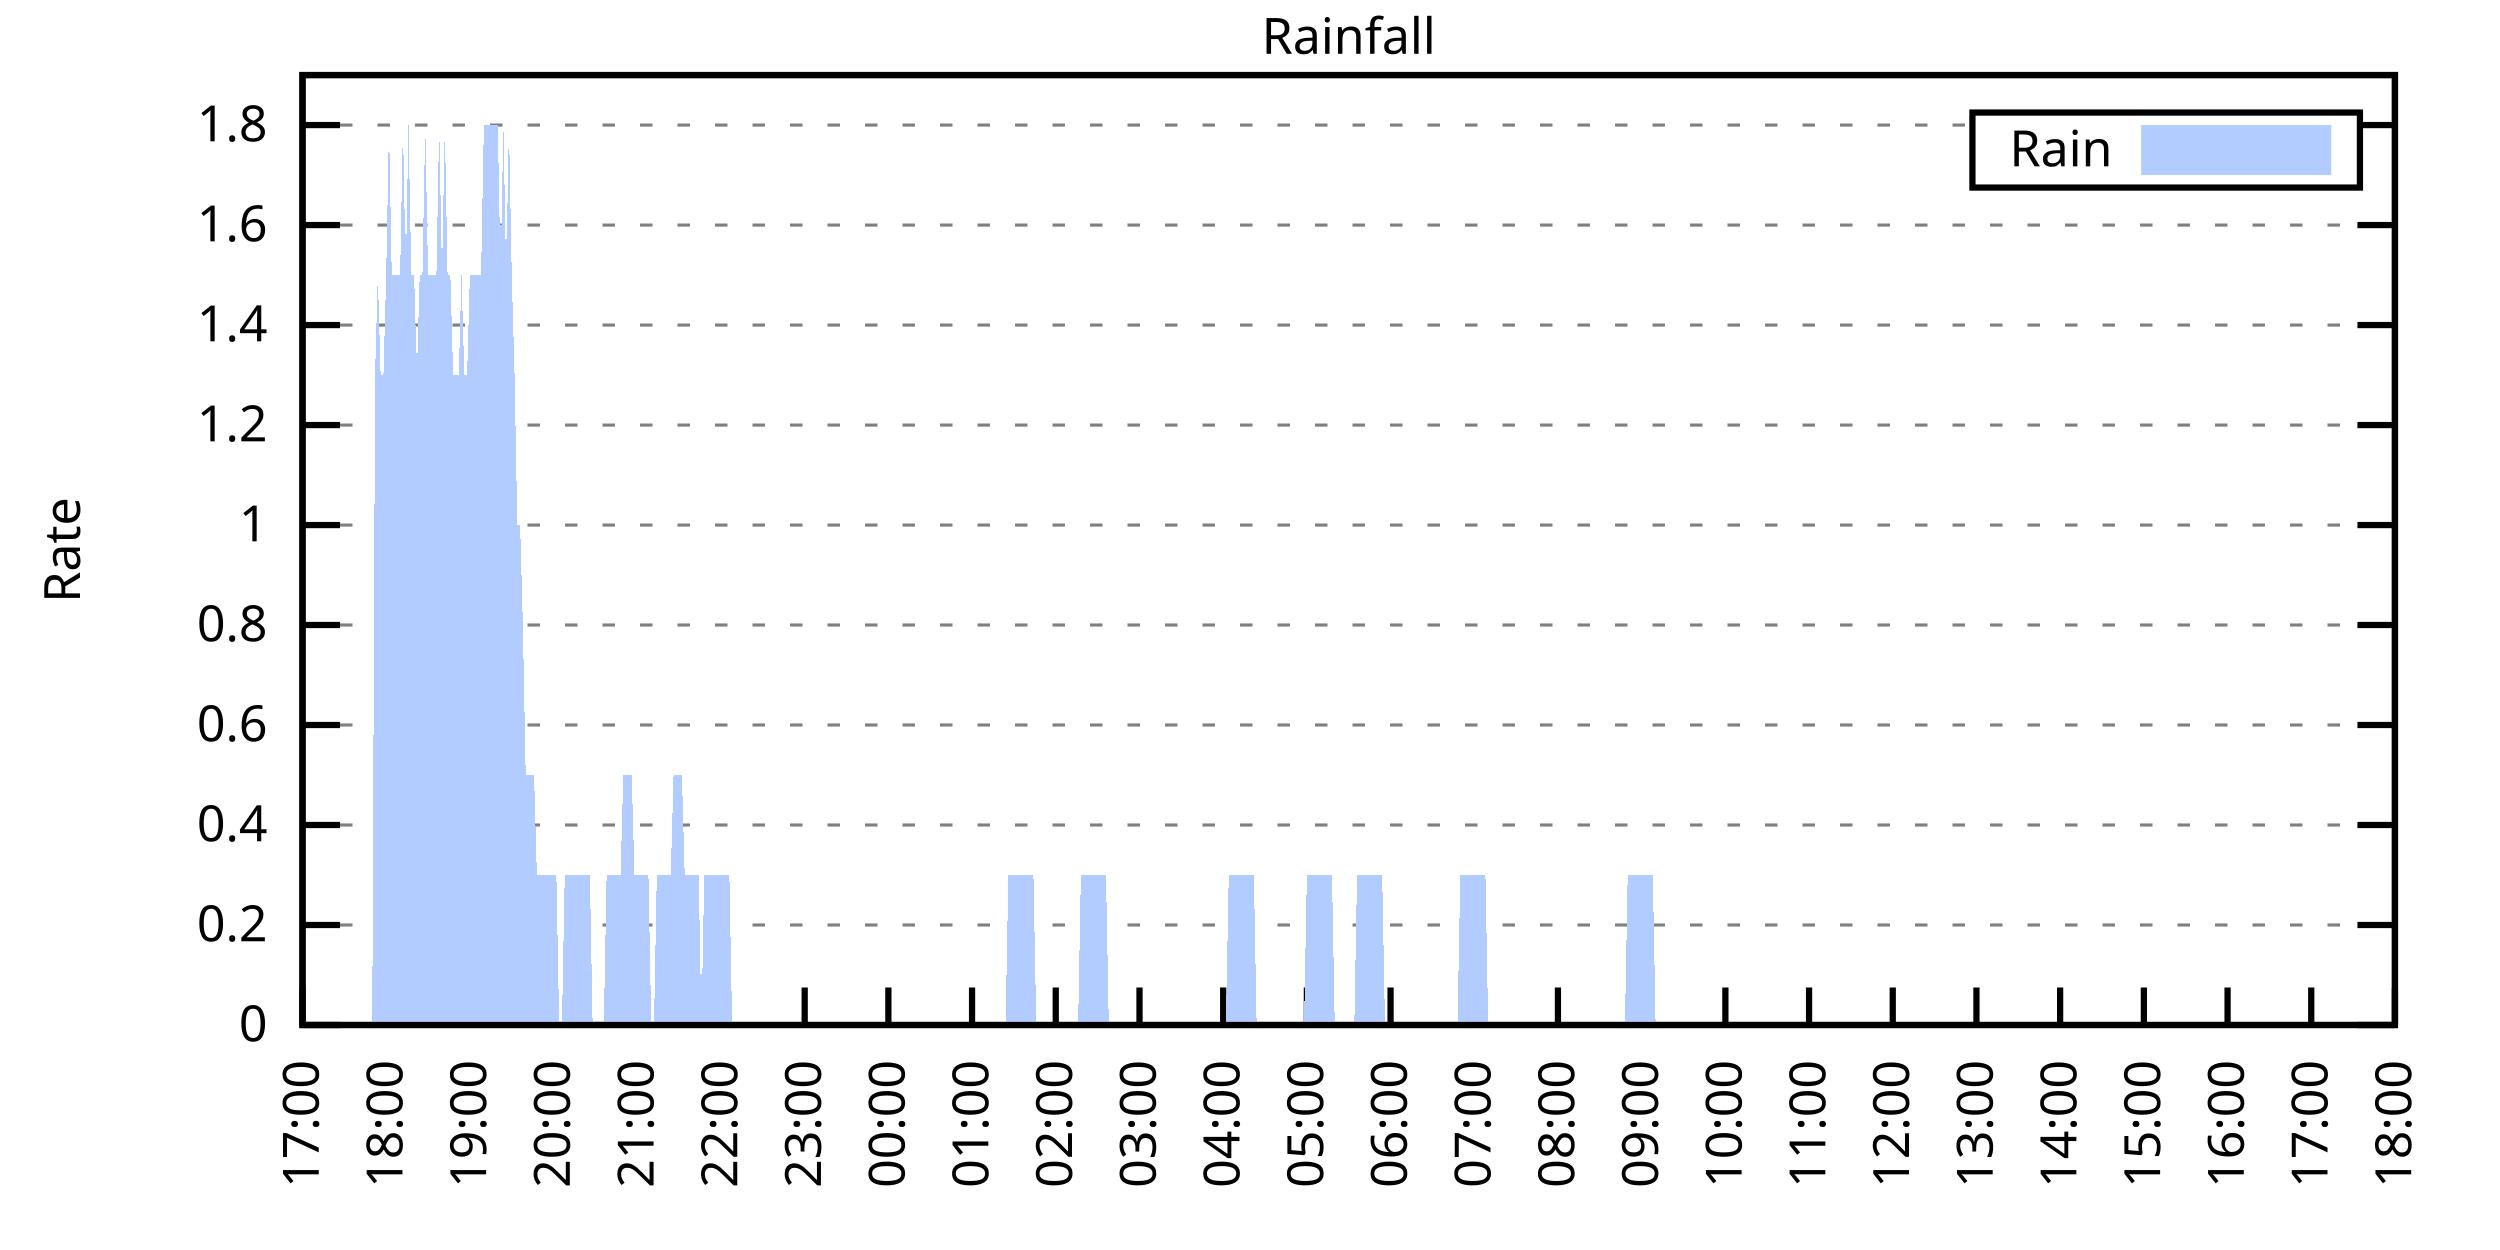
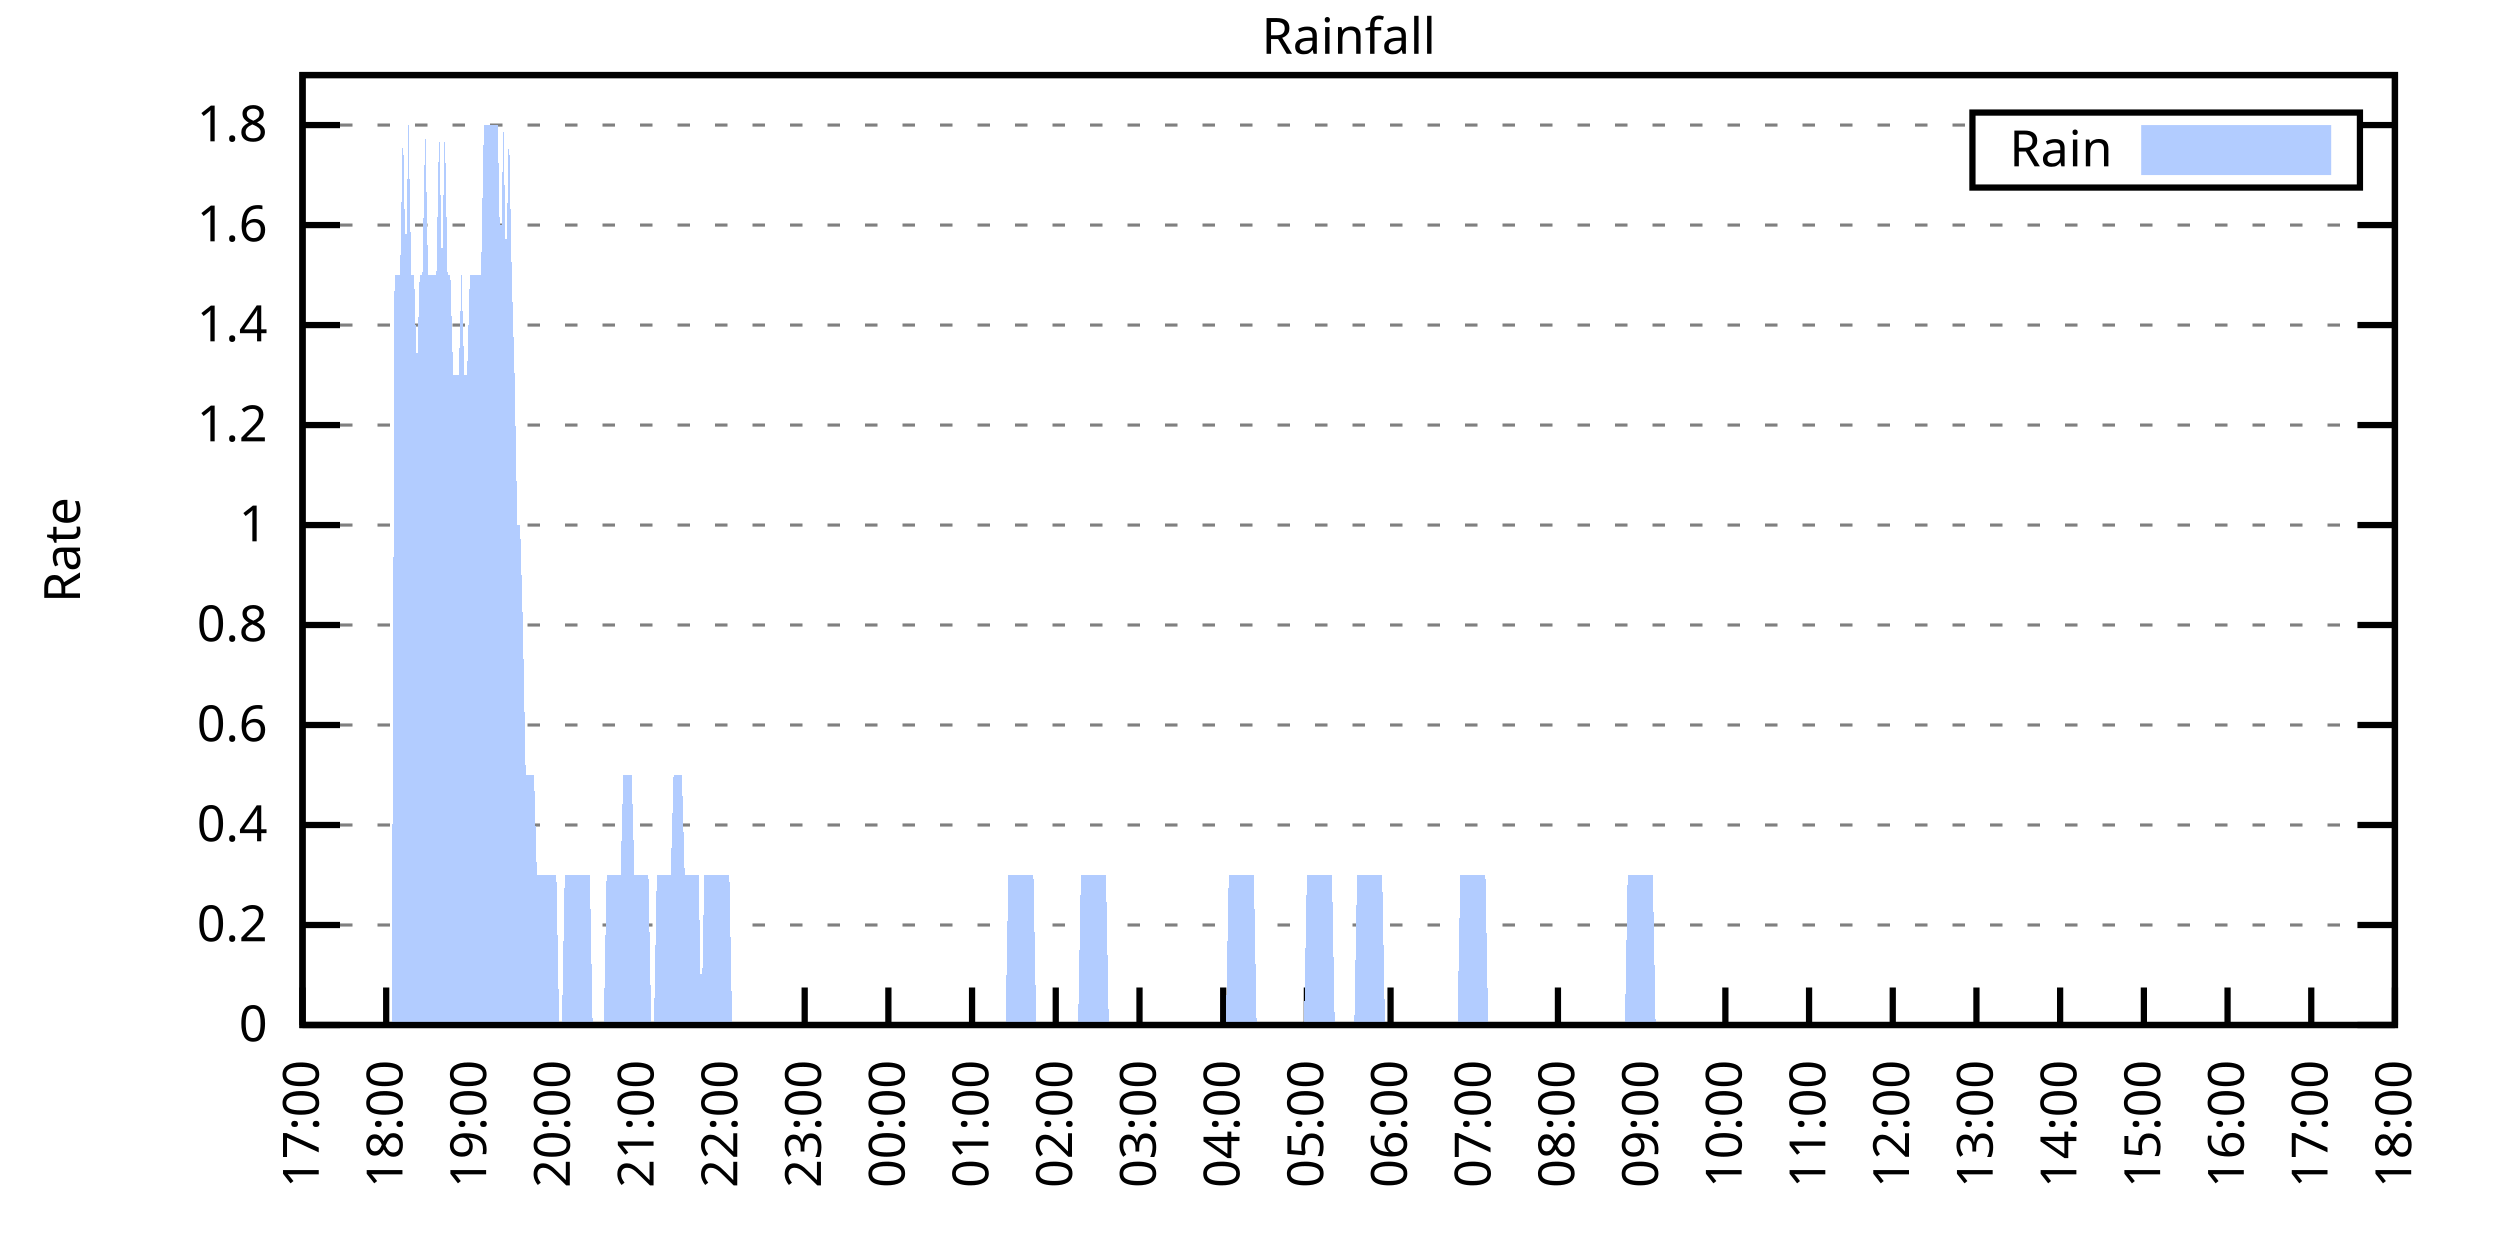
<svg xmlns="http://www.w3.org/2000/svg" xmlns:xlink="http://www.w3.org/1999/xlink" width="400" height="200" viewBox="0 0 400 200">
  <g id="gnuplot_canvas">
    <rect x="0" y="0" width="400" height="200" fill="none" />
    <defs>
      <circle id="gpDot" r="0.5" stroke-width="0.5" stroke="currentColor" />
      <path id="gpPt0" stroke-width="0.333" stroke="currentColor" d="M-1,0 h2 M0,-1 v2" />
      <path id="gpPt1" stroke-width="0.333" stroke="currentColor" d="M-1,-1 L1,1 M1,-1 L-1,1" />
      <path id="gpPt2" stroke-width="0.333" stroke="currentColor" d="M-1,0 L1,0 M0,-1 L0,1 M-1,-1 L1,1 M-1,1 L1,-1" />
      <rect id="gpPt3" stroke-width="0.333" stroke="currentColor" x="-1" y="-1" width="2" height="2" />
      <rect id="gpPt4" stroke-width="0.333" stroke="currentColor" fill="currentColor" x="-1" y="-1" width="2" height="2" />
      <circle id="gpPt5" stroke-width="0.333" stroke="currentColor" cx="0" cy="0" r="1" />
      <use xlink:href="#gpPt5" id="gpPt6" fill="currentColor" stroke="none" />
      <path id="gpPt7" stroke-width="0.333" stroke="currentColor" d="M0,-1.33 L-1.33,0.67 L1.33,0.67 z" />
      <use xlink:href="#gpPt7" id="gpPt8" fill="currentColor" stroke="none" />
      <use xlink:href="#gpPt7" id="gpPt9" stroke="currentColor" transform="rotate(180)" />
      <use xlink:href="#gpPt9" id="gpPt10" fill="currentColor" stroke="none" />
      <use xlink:href="#gpPt3" id="gpPt11" stroke="currentColor" transform="rotate(45)" />
      <use xlink:href="#gpPt11" id="gpPt12" fill="currentColor" stroke="none" />
      <path id="gpPt13" stroke-width="0.333" stroke="currentColor" d="M0,1.330 L1.265,0.411 L0.782,-1.067 L-0.782,-1.076 L-1.265,0.411 z" />
      <use xlink:href="#gpPt13" id="gpPt14" fill="currentColor" stroke="none" />
      <filter id="textbox" filterUnits="objectBoundingBox" x="0" y="0" height="1" width="1">
        <feFlood flood-color="white" flood-opacity="1" result="bgnd" />
        <feComposite in="SourceGraphic" in2="bgnd" operator="atop" />
      </filter>
      <filter id="greybox" filterUnits="objectBoundingBox" x="0" y="0" height="1" width="1">
        <feFlood flood-color="lightgrey" flood-opacity="1" result="grey" />
        <feComposite in="SourceGraphic" in2="grey" operator="atop" />
      </filter>
    </defs>
    <g fill="none" color="white" stroke="currentColor" stroke-width="1.00" stroke-linecap="butt" stroke-linejoin="miter">
</g>
    <g fill="none" color="black" stroke="currentColor" stroke-width="1.00" stroke-linecap="butt" stroke-linejoin="miter">
      <g stroke="none" shape-rendering="crispEdges">
        <polygon fill="rgb(255, 255, 255)" points="48.40,164.00 383.18,164.00 383.18,12.02 48.40,12.02 " />
      </g>
    </g>
    <g fill="none" color="black" stroke="currentColor" stroke-width="1.00" stroke-linecap="butt" stroke-linejoin="miter">
</g>
    <g fill="none" color="black" stroke="black" stroke-width="0.50" stroke-linecap="butt" stroke-linejoin="miter">
</g>
    <g fill="none" color="gray" stroke="currentColor" stroke-width="0.50" stroke-linecap="butt" stroke-linejoin="miter">
      <path stroke="gray" stroke-dasharray="2,4" class="gridline" d="M48.40,164.00 L383.19,164.00  " />
    </g>
    <g fill="none" color="gray" stroke="gray" stroke-width="1.00" stroke-linecap="butt" stroke-linejoin="miter">
</g>
    <g fill="none" color="black" stroke="currentColor" stroke-width="1.00" stroke-linecap="butt" stroke-linejoin="miter">
      <path stroke="black" d="M48.40,164.00 L54.40,164.00 M383.19,164.00 L377.19,164.00  " />
      <g transform="translate(42.80,166.60)" stroke="none" fill="black" font-family="Sans" font-size="8.00" text-anchor="end">
        <text>
          <tspan font-family="Sans"> 0</tspan>
        </text>
      </g>
    </g>
    <g fill="none" color="black" stroke="currentColor" stroke-width="1.00" stroke-linecap="butt" stroke-linejoin="miter">
</g>
    <g fill="none" color="black" stroke="black" stroke-width="0.50" stroke-linecap="butt" stroke-linejoin="miter">
</g>
    <g fill="none" color="gray" stroke="currentColor" stroke-width="0.50" stroke-linecap="butt" stroke-linejoin="miter">
      <path stroke="gray" stroke-dasharray="2,4" class="gridline" d="M48.40,148.00 L383.19,148.00  " />
    </g>
    <g fill="none" color="gray" stroke="gray" stroke-width="1.00" stroke-linecap="butt" stroke-linejoin="miter">
</g>
    <g fill="none" color="black" stroke="currentColor" stroke-width="1.00" stroke-linecap="butt" stroke-linejoin="miter">
      <path stroke="black" d="M48.40,148.00 L54.40,148.00 M383.19,148.00 L377.19,148.00  " />
      <g transform="translate(42.80,150.60)" stroke="none" fill="black" font-family="Sans" font-size="8.00" text-anchor="end">
        <text>
          <tspan font-family="Sans"> 0.2</tspan>
        </text>
      </g>
    </g>
    <g fill="none" color="black" stroke="currentColor" stroke-width="1.00" stroke-linecap="butt" stroke-linejoin="miter">
</g>
    <g fill="none" color="black" stroke="black" stroke-width="0.50" stroke-linecap="butt" stroke-linejoin="miter">
</g>
    <g fill="none" color="gray" stroke="currentColor" stroke-width="0.50" stroke-linecap="butt" stroke-linejoin="miter">
      <path stroke="gray" stroke-dasharray="2,4" class="gridline" d="M48.40,132.00 L383.19,132.00  " />
    </g>
    <g fill="none" color="gray" stroke="gray" stroke-width="1.00" stroke-linecap="butt" stroke-linejoin="miter">
</g>
    <g fill="none" color="black" stroke="currentColor" stroke-width="1.00" stroke-linecap="butt" stroke-linejoin="miter">
      <path stroke="black" d="M48.40,132.00 L54.40,132.00 M383.19,132.00 L377.19,132.00  " />
      <g transform="translate(42.80,134.60)" stroke="none" fill="black" font-family="Sans" font-size="8.00" text-anchor="end">
        <text>
          <tspan font-family="Sans"> 0.4</tspan>
        </text>
      </g>
    </g>
    <g fill="none" color="black" stroke="currentColor" stroke-width="1.00" stroke-linecap="butt" stroke-linejoin="miter">
</g>
    <g fill="none" color="black" stroke="black" stroke-width="0.50" stroke-linecap="butt" stroke-linejoin="miter">
</g>
    <g fill="none" color="gray" stroke="currentColor" stroke-width="0.50" stroke-linecap="butt" stroke-linejoin="miter">
      <path stroke="gray" stroke-dasharray="2,4" class="gridline" d="M48.40,116.00 L383.19,116.00  " />
    </g>
    <g fill="none" color="gray" stroke="gray" stroke-width="1.00" stroke-linecap="butt" stroke-linejoin="miter">
</g>
    <g fill="none" color="black" stroke="currentColor" stroke-width="1.00" stroke-linecap="butt" stroke-linejoin="miter">
      <path stroke="black" d="M48.40,116.00 L54.40,116.00 M383.19,116.00 L377.19,116.00  " />
      <g transform="translate(42.80,118.60)" stroke="none" fill="black" font-family="Sans" font-size="8.00" text-anchor="end">
        <text>
          <tspan font-family="Sans"> 0.6</tspan>
        </text>
      </g>
    </g>
    <g fill="none" color="black" stroke="currentColor" stroke-width="1.00" stroke-linecap="butt" stroke-linejoin="miter">
</g>
    <g fill="none" color="black" stroke="black" stroke-width="0.50" stroke-linecap="butt" stroke-linejoin="miter">
</g>
    <g fill="none" color="gray" stroke="currentColor" stroke-width="0.50" stroke-linecap="butt" stroke-linejoin="miter">
      <path stroke="gray" stroke-dasharray="2,4" class="gridline" d="M48.40,100.00 L383.19,100.00  " />
    </g>
    <g fill="none" color="gray" stroke="gray" stroke-width="1.00" stroke-linecap="butt" stroke-linejoin="miter">
</g>
    <g fill="none" color="black" stroke="currentColor" stroke-width="1.00" stroke-linecap="butt" stroke-linejoin="miter">
      <path stroke="black" d="M48.40,100.00 L54.40,100.00 M383.19,100.00 L377.19,100.00  " />
      <g transform="translate(42.80,102.60)" stroke="none" fill="black" font-family="Sans" font-size="8.00" text-anchor="end">
        <text>
          <tspan font-family="Sans"> 0.8</tspan>
        </text>
      </g>
    </g>
    <g fill="none" color="black" stroke="currentColor" stroke-width="1.00" stroke-linecap="butt" stroke-linejoin="miter">
</g>
    <g fill="none" color="black" stroke="black" stroke-width="0.50" stroke-linecap="butt" stroke-linejoin="miter">
</g>
    <g fill="none" color="gray" stroke="currentColor" stroke-width="0.50" stroke-linecap="butt" stroke-linejoin="miter">
      <path stroke="gray" stroke-dasharray="2,4" class="gridline" d="M48.40,84.01 L383.19,84.01  " />
    </g>
    <g fill="none" color="gray" stroke="gray" stroke-width="1.00" stroke-linecap="butt" stroke-linejoin="miter">
</g>
    <g fill="none" color="black" stroke="currentColor" stroke-width="1.00" stroke-linecap="butt" stroke-linejoin="miter">
      <path stroke="black" d="M48.40,84.01 L54.40,84.01 M383.19,84.01 L377.19,84.01  " />
      <g transform="translate(42.80,86.61)" stroke="none" fill="black" font-family="Sans" font-size="8.00" text-anchor="end">
        <text>
          <tspan font-family="Sans"> 1</tspan>
        </text>
      </g>
    </g>
    <g fill="none" color="black" stroke="currentColor" stroke-width="1.00" stroke-linecap="butt" stroke-linejoin="miter">
</g>
    <g fill="none" color="black" stroke="black" stroke-width="0.50" stroke-linecap="butt" stroke-linejoin="miter">
</g>
    <g fill="none" color="gray" stroke="currentColor" stroke-width="0.50" stroke-linecap="butt" stroke-linejoin="miter">
      <path stroke="gray" stroke-dasharray="2,4" class="gridline" d="M48.40,68.01 L383.19,68.01  " />
    </g>
    <g fill="none" color="gray" stroke="gray" stroke-width="1.00" stroke-linecap="butt" stroke-linejoin="miter">
</g>
    <g fill="none" color="black" stroke="currentColor" stroke-width="1.00" stroke-linecap="butt" stroke-linejoin="miter">
      <path stroke="black" d="M48.40,68.01 L54.40,68.01 M383.19,68.01 L377.19,68.01  " />
      <g transform="translate(42.80,70.61)" stroke="none" fill="black" font-family="Sans" font-size="8.00" text-anchor="end">
        <text>
          <tspan font-family="Sans"> 1.2</tspan>
        </text>
      </g>
    </g>
    <g fill="none" color="black" stroke="currentColor" stroke-width="1.00" stroke-linecap="butt" stroke-linejoin="miter">
</g>
    <g fill="none" color="black" stroke="black" stroke-width="0.50" stroke-linecap="butt" stroke-linejoin="miter">
</g>
    <g fill="none" color="gray" stroke="currentColor" stroke-width="0.50" stroke-linecap="butt" stroke-linejoin="miter">
      <path stroke="gray" stroke-dasharray="2,4" class="gridline" d="M48.40,52.01 L383.19,52.01  " />
    </g>
    <g fill="none" color="gray" stroke="gray" stroke-width="1.00" stroke-linecap="butt" stroke-linejoin="miter">
</g>
    <g fill="none" color="black" stroke="currentColor" stroke-width="1.00" stroke-linecap="butt" stroke-linejoin="miter">
      <path stroke="black" d="M48.40,52.01 L54.40,52.01 M383.19,52.01 L377.19,52.01  " />
      <g transform="translate(42.80,54.61)" stroke="none" fill="black" font-family="Sans" font-size="8.00" text-anchor="end">
        <text>
          <tspan font-family="Sans"> 1.4</tspan>
        </text>
      </g>
    </g>
    <g fill="none" color="black" stroke="currentColor" stroke-width="1.00" stroke-linecap="butt" stroke-linejoin="miter">
</g>
    <g fill="none" color="black" stroke="black" stroke-width="0.50" stroke-linecap="butt" stroke-linejoin="miter">
</g>
    <g fill="none" color="gray" stroke="currentColor" stroke-width="0.50" stroke-linecap="butt" stroke-linejoin="miter">
      <path stroke="gray" stroke-dasharray="2,4" class="gridline" d="M48.40,36.01 L383.19,36.01  " />
    </g>
    <g fill="none" color="gray" stroke="gray" stroke-width="1.00" stroke-linecap="butt" stroke-linejoin="miter">
</g>
    <g fill="none" color="black" stroke="currentColor" stroke-width="1.00" stroke-linecap="butt" stroke-linejoin="miter">
      <path stroke="black" d="M48.40,36.01 L54.40,36.01 M383.19,36.01 L377.19,36.01  " />
      <g transform="translate(42.80,38.61)" stroke="none" fill="black" font-family="Sans" font-size="8.00" text-anchor="end">
        <text>
          <tspan font-family="Sans"> 1.6</tspan>
        </text>
      </g>
    </g>
    <g fill="none" color="black" stroke="currentColor" stroke-width="1.00" stroke-linecap="butt" stroke-linejoin="miter">
</g>
    <g fill="none" color="black" stroke="black" stroke-width="0.50" stroke-linecap="butt" stroke-linejoin="miter">
</g>
    <g fill="none" color="gray" stroke="currentColor" stroke-width="0.50" stroke-linecap="butt" stroke-linejoin="miter">
      <path stroke="gray" stroke-dasharray="2,4" class="gridline" d="M48.40,20.01 L315.59,20.01 M377.59,20.01 L383.19,20.01  " />
    </g>
    <g fill="none" color="gray" stroke="gray" stroke-width="1.00" stroke-linecap="butt" stroke-linejoin="miter">
</g>
    <g fill="none" color="black" stroke="currentColor" stroke-width="1.00" stroke-linecap="butt" stroke-linejoin="miter">
      <path stroke="black" d="M48.40,20.01 L54.40,20.01 M383.19,20.01 L377.19,20.01  " />
      <g transform="translate(42.80,22.61)" stroke="none" fill="black" font-family="Sans" font-size="8.00" text-anchor="end">
        <text>
          <tspan font-family="Sans"> 1.8</tspan>
        </text>
      </g>
    </g>
    <g fill="none" color="black" stroke="currentColor" stroke-width="1.00" stroke-linecap="butt" stroke-linejoin="miter">
      <path stroke="black" d="M48.40,164.00 L48.40,158.00  " />
      <g transform="translate(51.00,169.60) rotate(270.00)" stroke="none" fill="black" font-family="Sans" font-size="8.00" text-anchor="end">
        <text>
          <tspan font-family="Sans">17:00</tspan>
        </text>
      </g>
    </g>
    <g fill="none" color="black" stroke="currentColor" stroke-width="1.00" stroke-linecap="butt" stroke-linejoin="miter">
      <path stroke="black" d="M61.79,164.00 L61.79,158.00  " />
      <g transform="translate(64.39,169.60) rotate(270.00)" stroke="none" fill="black" font-family="Sans" font-size="8.00" text-anchor="end">
        <text>
          <tspan font-family="Sans">18:00</tspan>
        </text>
      </g>
    </g>
    <g fill="none" color="black" stroke="currentColor" stroke-width="1.00" stroke-linecap="butt" stroke-linejoin="miter">
      <path stroke="black" d="M75.18,164.00 L75.18,158.00  " />
      <g transform="translate(77.78,169.60) rotate(270.00)" stroke="none" fill="black" font-family="Sans" font-size="8.00" text-anchor="end">
        <text>
          <tspan font-family="Sans">19:00</tspan>
        </text>
      </g>
    </g>
    <g fill="none" color="black" stroke="currentColor" stroke-width="1.00" stroke-linecap="butt" stroke-linejoin="miter">
      <path stroke="black" d="M88.57,164.00 L88.57,158.00  " />
      <g transform="translate(91.17,169.60) rotate(270.00)" stroke="none" fill="black" font-family="Sans" font-size="8.00" text-anchor="end">
        <text>
          <tspan font-family="Sans">20:00</tspan>
        </text>
      </g>
    </g>
    <g fill="none" color="black" stroke="currentColor" stroke-width="1.00" stroke-linecap="butt" stroke-linejoin="miter">
      <path stroke="black" d="M101.97,164.00 L101.97,158.00  " />
      <g transform="translate(104.57,169.60) rotate(270.00)" stroke="none" fill="black" font-family="Sans" font-size="8.00" text-anchor="end">
        <text>
          <tspan font-family="Sans">21:00</tspan>
        </text>
      </g>
    </g>
    <g fill="none" color="black" stroke="currentColor" stroke-width="1.00" stroke-linecap="butt" stroke-linejoin="miter">
      <path stroke="black" d="M115.36,164.00 L115.36,158.00  " />
      <g transform="translate(117.96,169.60) rotate(270.00)" stroke="none" fill="black" font-family="Sans" font-size="8.00" text-anchor="end">
        <text>
          <tspan font-family="Sans">22:00</tspan>
        </text>
      </g>
    </g>
    <g fill="none" color="black" stroke="currentColor" stroke-width="1.00" stroke-linecap="butt" stroke-linejoin="miter">
      <path stroke="black" d="M128.75,164.00 L128.75,158.00  " />
      <g transform="translate(131.35,169.60) rotate(270.00)" stroke="none" fill="black" font-family="Sans" font-size="8.00" text-anchor="end">
        <text>
          <tspan font-family="Sans">23:00</tspan>
        </text>
      </g>
    </g>
    <g fill="none" color="black" stroke="currentColor" stroke-width="1.00" stroke-linecap="butt" stroke-linejoin="miter">
      <path stroke="black" d="M142.14,164.00 L142.14,158.00  " />
      <g transform="translate(144.74,169.60) rotate(270.00)" stroke="none" fill="black" font-family="Sans" font-size="8.00" text-anchor="end">
        <text>
          <tspan font-family="Sans">00:00</tspan>
        </text>
      </g>
    </g>
    <g fill="none" color="black" stroke="currentColor" stroke-width="1.00" stroke-linecap="butt" stroke-linejoin="miter">
      <path stroke="black" d="M155.53,164.00 L155.53,158.00  " />
      <g transform="translate(158.13,169.60) rotate(270.00)" stroke="none" fill="black" font-family="Sans" font-size="8.00" text-anchor="end">
        <text>
          <tspan font-family="Sans">01:00</tspan>
        </text>
      </g>
    </g>
    <g fill="none" color="black" stroke="currentColor" stroke-width="1.00" stroke-linecap="butt" stroke-linejoin="miter">
      <path stroke="black" d="M168.92,164.00 L168.92,158.00  " />
      <g transform="translate(171.52,169.60) rotate(270.00)" stroke="none" fill="black" font-family="Sans" font-size="8.00" text-anchor="end">
        <text>
          <tspan font-family="Sans">02:00</tspan>
        </text>
      </g>
    </g>
    <g fill="none" color="black" stroke="currentColor" stroke-width="1.00" stroke-linecap="butt" stroke-linejoin="miter">
      <path stroke="black" d="M182.32,164.00 L182.32,158.00  " />
      <g transform="translate(184.92,169.60) rotate(270.00)" stroke="none" fill="black" font-family="Sans" font-size="8.00" text-anchor="end">
        <text>
          <tspan font-family="Sans">03:00</tspan>
        </text>
      </g>
    </g>
    <g fill="none" color="black" stroke="currentColor" stroke-width="1.00" stroke-linecap="butt" stroke-linejoin="miter">
      <path stroke="black" d="M195.71,164.00 L195.71,158.00  " />
      <g transform="translate(198.31,169.60) rotate(270.00)" stroke="none" fill="black" font-family="Sans" font-size="8.00" text-anchor="end">
        <text>
          <tspan font-family="Sans">04:00</tspan>
        </text>
      </g>
    </g>
    <g fill="none" color="black" stroke="currentColor" stroke-width="1.00" stroke-linecap="butt" stroke-linejoin="miter">
      <path stroke="black" d="M209.10,164.00 L209.10,158.00  " />
      <g transform="translate(211.70,169.60) rotate(270.00)" stroke="none" fill="black" font-family="Sans" font-size="8.00" text-anchor="end">
        <text>
          <tspan font-family="Sans">05:00</tspan>
        </text>
      </g>
    </g>
    <g fill="none" color="black" stroke="currentColor" stroke-width="1.00" stroke-linecap="butt" stroke-linejoin="miter">
      <path stroke="black" d="M222.49,164.00 L222.49,158.00  " />
      <g transform="translate(225.09,169.60) rotate(270.00)" stroke="none" fill="black" font-family="Sans" font-size="8.00" text-anchor="end">
        <text>
          <tspan font-family="Sans">06:00</tspan>
        </text>
      </g>
    </g>
    <g fill="none" color="black" stroke="currentColor" stroke-width="1.00" stroke-linecap="butt" stroke-linejoin="miter">
      <path stroke="black" d="M235.88,164.00 L235.88,158.00  " />
      <g transform="translate(238.48,169.60) rotate(270.00)" stroke="none" fill="black" font-family="Sans" font-size="8.00" text-anchor="end">
        <text>
          <tspan font-family="Sans">07:00</tspan>
        </text>
      </g>
    </g>
    <g fill="none" color="black" stroke="currentColor" stroke-width="1.00" stroke-linecap="butt" stroke-linejoin="miter">
      <path stroke="black" d="M249.27,164.00 L249.27,158.00  " />
      <g transform="translate(251.87,169.60) rotate(270.00)" stroke="none" fill="black" font-family="Sans" font-size="8.00" text-anchor="end">
        <text>
          <tspan font-family="Sans">08:00</tspan>
        </text>
      </g>
    </g>
    <g fill="none" color="black" stroke="currentColor" stroke-width="1.00" stroke-linecap="butt" stroke-linejoin="miter">
      <path stroke="black" d="M262.67,164.00 L262.67,158.00  " />
      <g transform="translate(265.27,169.60) rotate(270.00)" stroke="none" fill="black" font-family="Sans" font-size="8.00" text-anchor="end">
        <text>
          <tspan font-family="Sans">09:00</tspan>
        </text>
      </g>
    </g>
    <g fill="none" color="black" stroke="currentColor" stroke-width="1.00" stroke-linecap="butt" stroke-linejoin="miter">
      <path stroke="black" d="M276.06,164.00 L276.06,158.00  " />
      <g transform="translate(278.66,169.60) rotate(270.00)" stroke="none" fill="black" font-family="Sans" font-size="8.00" text-anchor="end">
        <text>
          <tspan font-family="Sans">10:00</tspan>
        </text>
      </g>
    </g>
    <g fill="none" color="black" stroke="currentColor" stroke-width="1.00" stroke-linecap="butt" stroke-linejoin="miter">
      <path stroke="black" d="M289.45,164.00 L289.45,158.00  " />
      <g transform="translate(292.05,169.60) rotate(270.00)" stroke="none" fill="black" font-family="Sans" font-size="8.00" text-anchor="end">
        <text>
          <tspan font-family="Sans">11:00</tspan>
        </text>
      </g>
    </g>
    <g fill="none" color="black" stroke="currentColor" stroke-width="1.00" stroke-linecap="butt" stroke-linejoin="miter">
      <path stroke="black" d="M302.84,164.00 L302.84,158.00  " />
      <g transform="translate(305.44,169.60) rotate(270.00)" stroke="none" fill="black" font-family="Sans" font-size="8.00" text-anchor="end">
        <text>
          <tspan font-family="Sans">12:00</tspan>
        </text>
      </g>
    </g>
    <g fill="none" color="black" stroke="currentColor" stroke-width="1.00" stroke-linecap="butt" stroke-linejoin="miter">
      <path stroke="black" d="M316.23,164.00 L316.23,158.00  " />
      <g transform="translate(318.83,169.60) rotate(270.00)" stroke="none" fill="black" font-family="Sans" font-size="8.00" text-anchor="end">
        <text>
          <tspan font-family="Sans">13:00</tspan>
        </text>
      </g>
    </g>
    <g fill="none" color="black" stroke="currentColor" stroke-width="1.00" stroke-linecap="butt" stroke-linejoin="miter">
      <path stroke="black" d="M329.62,164.00 L329.62,158.00  " />
      <g transform="translate(332.22,169.60) rotate(270.00)" stroke="none" fill="black" font-family="Sans" font-size="8.00" text-anchor="end">
        <text>
          <tspan font-family="Sans">14:00</tspan>
        </text>
      </g>
    </g>
    <g fill="none" color="black" stroke="currentColor" stroke-width="1.00" stroke-linecap="butt" stroke-linejoin="miter">
      <path stroke="black" d="M343.02,164.00 L343.02,158.00  " />
      <g transform="translate(345.62,169.60) rotate(270.00)" stroke="none" fill="black" font-family="Sans" font-size="8.00" text-anchor="end">
        <text>
          <tspan font-family="Sans">15:00</tspan>
        </text>
      </g>
    </g>
    <g fill="none" color="black" stroke="currentColor" stroke-width="1.00" stroke-linecap="butt" stroke-linejoin="miter">
      <path stroke="black" d="M356.41,164.00 L356.41,158.00  " />
      <g transform="translate(359.01,169.60) rotate(270.00)" stroke="none" fill="black" font-family="Sans" font-size="8.00" text-anchor="end">
        <text>
          <tspan font-family="Sans">16:00</tspan>
        </text>
      </g>
    </g>
    <g fill="none" color="black" stroke="currentColor" stroke-width="1.00" stroke-linecap="butt" stroke-linejoin="miter">
      <path stroke="black" d="M369.80,164.00 L369.80,158.00  " />
      <g transform="translate(372.40,169.60) rotate(270.00)" stroke="none" fill="black" font-family="Sans" font-size="8.00" text-anchor="end">
        <text>
          <tspan font-family="Sans">17:00</tspan>
        </text>
      </g>
    </g>
    <g fill="none" color="black" stroke="currentColor" stroke-width="1.00" stroke-linecap="butt" stroke-linejoin="miter">
      <path stroke="black" d="M383.19,164.00 L383.19,158.00  " />
      <g transform="translate(385.79,169.60) rotate(270.00)" stroke="none" fill="black" font-family="Sans" font-size="8.00" text-anchor="end">
        <text>
          <tspan font-family="Sans">18:00</tspan>
        </text>
      </g>
    </g>
    <g fill="none" color="black" stroke="currentColor" stroke-width="1.00" stroke-linecap="butt" stroke-linejoin="miter">
</g>
    <g fill="none" color="black" stroke="currentColor" stroke-width="1.00" stroke-linecap="butt" stroke-linejoin="miter">
      <path stroke="black" d="M48.40,12.01 L48.40,164.00 L383.19,164.00 L383.19,12.01 L48.40,12.01 Z  " />
    </g>
    <g fill="none" color="black" stroke="currentColor" stroke-width="1.00" stroke-linecap="butt" stroke-linejoin="miter">
</g>
    <g fill="none" color="black" stroke="currentColor" stroke-width="1.00" stroke-linecap="butt" stroke-linejoin="miter">
      <path stroke="black" d="M315.59,30.01 L315.59,18.01 L377.59,18.01 L377.59,30.01 L315.59,30.01 Z  " />
    </g>
    <g id="Rainfall_plot_1">
      <g fill="none" color="white" stroke="black" stroke-width="2.00" stroke-linecap="butt" stroke-linejoin="miter">
</g>
      <g fill="none" color="black" stroke="currentColor" stroke-width="2.00" stroke-linecap="butt" stroke-linejoin="miter">
        <g transform="translate(337.99,26.61)" stroke="none" fill="black" font-family="Sans" font-size="8.00" text-anchor="end">
          <text>
            <tspan font-family="Sans">Rain</tspan>
          </text>
        </g>
      </g>
      <g fill="none" color="black" stroke="currentColor" stroke-width="2.00" stroke-linecap="butt" stroke-linejoin="miter">
        <g stroke="none" shape-rendering="crispEdges">
          <polygon fill="rgb(178, 204, 255)" points="343.59,27.01 371.99,27.01 371.99,21.01 343.59,21.01 " />
        </g>
        <path stroke="rgb(178, 204, 255)" d="M343.59,27.01 L371.99,27.01 L371.99,21.01 L343.59,21.01 L343.59,27.01 Z  " />
      </g>
      <g fill="none" color="black" stroke="currentColor" stroke-width="2.00" stroke-linecap="butt" stroke-linejoin="miter">
        <g stroke="none" shape-rendering="crispEdges">
-           <polygon fill="rgb(178, 204, 255)" points="55.54,164.00 55.99,164.00 56.43,164.00 56.88,164.00 57.33,164.00 57.77,164.00 58.22,164.00 58.67,164.00 59.11,164.00 59.56,164.00 60.01,60.01 60.45,44.01 60.90,60.01 61.35,60.01 61.79,44.01 62.24,20.01 62.68,44.01 63.13,44.01 63.58,44.01 64.02,44.01 64.47,20.01 64.92,44.01 65.36,20.01 65.81,44.01 66.26,44.01 66.70,60.01 67.15,44.01 67.59,44.01 68.04,20.01 68.49,44.01 68.93,44.01 69.38,44.01 69.83,44.01 70.27,20.01 70.72,44.01 71.17,20.01 71.61,44.01 72.06,44.01 72.50,60.01 72.95,60.01 73.40,60.01 73.84,44.01 74.29,60.01 74.74,60.01 75.18,44.01 75.63,44.01 76.08,44.01 76.52,44.01 76.97,44.01 77.42,20.01 77.86,20.01 78.31,20.01 78.75,20.01 79.20,20.01 79.65,20.01 80.09,44.01 80.54,20.01 80.99,44.01 81.43,20.01 81.88,44.01 82.33,60.01 82.77,84.01 83.22,84.01 83.66,100.00 84.11,124.00 84.56,124.00 85.00,124.00 85.45,124.00 85.90,140.00 86.34,140.00 86.79,140.00 87.24,140.00 87.68,140.00 88.13,140.00 88.57,140.00 89.02,140.00 89.47,164.00 89.91,164.00 90.36,140.00 90.81,140.00 91.25,140.00 91.70,140.00 92.15,140.00 92.59,140.00 93.04,140.00 93.49,140.00 93.93,140.00 94.38,140.00 94.82,164.00 95.27,164.00 95.72,164.00 96.16,164.00 96.61,164.00 97.06,140.00 97.50,140.00 97.95,140.00 98.40,140.00 98.84,140.00 99.29,140.00 99.73,124.00 100.18,124.00 100.63,124.00 101.07,124.00 101.52,140.00 101.97,140.00 102.41,140.00 102.86,140.00 103.31,140.00 103.75,140.00 104.20,164.00 104.64,164.00 105.09,140.00 105.54,140.00 105.98,140.00 106.43,140.00 106.88,140.00 107.32,140.00 107.77,124.00 108.22,124.00 108.66,124.00 109.11,124.00 109.55,140.00 110.00,140.00 110.45,140.00 110.89,140.00 111.34,140.00 111.79,140.00 112.23,164.00 112.68,140.00 113.13,140.00 113.57,140.00 114.02,140.00 114.47,140.00 114.91,140.00 115.36,140.00 115.80,140.00 116.25,140.00 116.70,140.00 117.14,164.00 117.59,164.00 118.04,164.00 118.48,164.00 118.93,164.00 119.38,164.00 119.82,164.00 120.27,164.00 120.71,164.00 121.16,164.00 121.61,164.00 122.05,164.00 122.50,164.00 122.95,164.00 123.39,164.00 123.84,164.00 124.29,164.00 124.73,164.00 125.18,164.00 125.62,164.00 126.07,164.00 126.52,164.00 126.96,164.00 127.41,164.00 127.86,164.00 128.30,164.00 128.75,164.00 129.20,164.00 129.64,164.00 130.09,164.00 130.54,164.00 130.98,164.00 131.43,164.00 131.87,164.00 132.32,164.00 132.77,164.00 133.21,164.00 133.66,164.00 134.11,164.00 134.55,164.00 135.00,164.00 135.45,164.00 135.89,164.00 136.34,164.00 136.78,164.00 137.23,164.00 137.68,164.00 138.12,164.00 138.57,164.00 139.02,164.00 139.46,164.00 139.91,164.00 140.36,164.00 140.80,164.00 141.25,164.00 141.69,164.00 142.14,164.00 142.59,164.00 143.03,164.00 143.48,164.00 143.93,164.00 144.37,164.00 144.82,164.00 145.27,164.00 145.71,164.00 146.16,164.00 146.61,164.00 147.05,164.00 147.50,164.00 147.94,164.00 148.39,164.00 148.84,164.00 149.28,164.00 149.73,164.00 150.18,164.00 150.62,164.00 151.07,164.00 151.52,164.00 151.96,164.00 152.41,164.00 152.85,164.00 153.30,164.00 153.75,164.00 154.19,164.00 154.64,164.00 155.09,164.00 155.53,164.00 155.98,164.00 156.43,164.00 156.87,164.00 157.32,164.00 157.76,164.00 158.21,164.00 158.66,164.00 159.10,164.00 159.55,164.00 160.00,164.00 160.44,164.00 160.89,164.00 161.34,140.00 161.78,140.00 162.23,140.00 162.67,140.00 163.12,140.00 163.57,140.00 164.01,140.00 164.46,140.00 164.91,140.00 165.35,140.00 165.80,164.00 166.25,164.00 166.69,164.00 167.14,164.00 167.59,164.00 168.03,164.00 168.48,164.00 168.92,164.00 169.37,164.00 169.82,164.00 170.26,164.00 170.71,164.00 171.16,164.00 171.60,164.00 172.05,164.00 172.50,164.00 172.94,140.00 173.39,140.00 173.83,140.00 174.28,140.00 174.73,140.00 175.17,140.00 175.62,140.00 176.07,140.00 176.51,140.00 176.96,140.00 177.41,164.00 177.85,164.00 178.30,164.00 178.74,164.00 179.19,164.00 179.64,164.00 180.08,164.00 180.53,164.00 180.98,164.00 181.42,164.00 181.87,164.00 182.32,164.00 182.76,164.00 183.21,164.00 183.66,164.00 184.10,164.00 184.55,164.00 184.99,164.00 185.44,164.00 185.89,164.00 186.33,164.00 186.78,164.00 187.23,164.00 187.67,164.00 188.12,164.00 188.57,164.00 189.01,164.00 189.46,164.00 189.90,164.00 190.35,164.00 190.80,164.00 191.24,164.00 191.69,164.00 192.14,164.00 192.58,164.00 193.03,164.00 193.48,164.00 193.92,164.00 194.37,164.00 194.81,164.00 195.26,164.00 195.71,164.00 196.15,164.00 196.60,140.00 197.05,140.00 197.49,140.00 197.94,140.00 198.39,140.00 198.83,140.00 199.28,140.00 199.73,140.00 200.17,140.00 200.62,140.00 201.06,164.00 201.51,164.00 201.96,164.00 202.40,164.00 202.85,164.00 203.30,164.00 203.74,164.00 204.19,164.00 204.64,164.00 205.08,164.00 205.53,164.00 205.97,164.00 206.42,164.00 206.87,164.00 207.31,164.00 207.76,164.00 208.21,164.00 208.65,164.00 209.10,140.00 209.55,140.00 209.99,140.00 210.44,140.00 210.88,140.00 211.33,140.00 211.78,140.00 212.22,140.00 212.67,140.00 213.12,140.00 213.56,164.00 214.01,164.00 214.46,164.00 214.90,164.00 215.35,164.00 215.80,164.00 216.24,164.00 216.69,164.00 217.13,140.00 217.58,140.00 218.03,140.00 218.47,140.00 218.92,140.00 219.37,140.00 219.81,140.00 220.26,140.00 220.71,140.00 221.15,140.00 221.60,164.00 222.04,164.00 222.49,164.00 222.94,164.00 223.38,164.00 223.83,164.00 224.28,164.00 224.72,164.00 225.17,164.00 225.62,164.00 226.06,164.00 226.51,164.00 226.95,164.00 227.40,164.00 227.85,164.00 228.29,164.00 228.74,164.00 229.19,164.00 229.63,164.00 230.08,164.00 230.53,164.00 230.97,164.00 231.42,164.00 231.86,164.00 232.31,164.00 232.76,164.00 233.20,164.00 233.65,140.00 234.10,140.00 234.54,140.00 234.99,140.00 235.44,140.00 235.88,140.00 236.33,140.00 236.78,140.00 237.22,140.00 237.67,140.00 238.11,164.00 238.56,164.00 239.01,164.00 239.45,164.00 239.90,164.00 240.35,164.00 240.79,164.00 241.24,164.00 241.69,164.00 242.13,164.00 242.58,164.00 243.02,164.00 243.47,164.00 243.92,164.00 244.36,164.00 244.81,164.00 245.26,164.00 245.70,164.00 246.15,164.00 246.60,164.00 247.04,164.00 247.49,164.00 247.93,164.00 248.38,164.00 248.83,164.00 249.27,164.00 249.72,164.00 250.17,164.00 250.61,164.00 251.06,164.00 251.51,164.00 251.95,164.00 252.40,164.00 252.85,164.00 253.29,164.00 253.74,164.00 254.18,164.00 254.63,164.00 255.08,164.00 255.52,164.00 255.97,164.00 256.42,164.00 256.86,164.00 257.31,164.00 257.76,164.00 258.20,164.00 258.65,164.00 259.09,164.00 259.54,164.00 259.99,164.00 260.43,140.00 260.88,140.00 261.33,140.00 261.77,140.00 262.22,140.00 262.67,140.00 263.11,140.00 263.56,140.00 264.00,140.00 264.45,140.00 264.90,164.00 265.34,164.00 265.79,164.00 266.24,164.00 266.68,164.00 267.13,164.00 267.58,164.00 268.02,164.00 268.47,164.00 268.92,164.00 269.36,164.00 269.81,164.00 270.25,164.00 270.70,164.00 271.15,164.00 271.59,164.00 272.04,164.00 272.49,164.00 272.93,164.00 273.38,164.00 273.83,164.00 274.27,164.00 274.72,164.00 275.16,164.00 275.61,164.00 276.06,164.00 276.50,164.00 276.95,164.00 277.40,164.00 277.84,164.00 278.29,164.00 278.74,164.00 279.18,164.00 279.63,164.00 280.07,164.00 280.52,164.00 280.97,164.00 281.41,164.00 281.86,164.00 282.31,164.00 282.75,164.00 283.20,164.00 283.65,164.00 284.09,164.00 284.54,164.00 284.98,164.00 285.43,164.00 285.88,164.00 286.32,164.00 286.77,164.00 287.22,164.00 287.66,164.00 288.11,164.00 288.56,164.00 289.00,164.00 289.45,164.00 289.90,164.00 290.34,164.00 290.79,164.00 291.23,164.00 291.68,164.00 292.13,164.00 292.57,164.00 293.02,164.00 293.47,164.00 293.91,164.00 294.36,164.00 294.81,164.00 295.25,164.00 295.70,164.00 296.14,164.00 296.59,164.00 297.04,164.00 297.48,164.00 297.93,164.00 298.38,164.00 298.82,164.00 299.27,164.00 299.72,164.00 300.16,164.00 300.61,164.00 301.05,164.00 301.50,164.00 301.95,164.00 302.39,164.00 302.84,164.00 303.29,164.00 303.73,164.00 304.18,164.00 304.63,164.00 305.07,164.00 305.52,164.00 305.97,164.00 306.41,164.00 306.86,164.00 307.30,164.00 307.75,164.00 308.20,164.00 308.64,164.00 309.09,164.00 309.54,164.00 309.98,164.00 310.43,164.00 310.88,164.00 311.32,164.00 311.77,164.00 312.21,164.00 312.66,164.00 313.11,164.00 313.55,164.00 314.00,164.00 314.45,164.00 314.89,164.00 315.34,164.00 315.79,164.00 316.23,164.00 316.68,164.00 317.12,164.00 317.57,164.00 318.02,164.00 318.46,164.00 318.91,164.00 319.36,164.00 319.80,164.00 320.25,164.00 320.70,164.00 321.14,164.00 321.59,164.00 322.04,164.00 322.48,164.00 322.93,164.00 323.37,164.00 323.82,164.00 324.27,164.00 324.71,164.00 325.16,164.00 325.61,164.00 326.05,164.00 326.50,164.00 326.95,164.00 327.39,164.00 327.84,164.00 328.28,164.00 328.73,164.00 329.18,164.00 329.62,164.00 330.07,164.00 330.52,164.00 330.96,164.00 331.41,164.00 331.86,164.00 332.30,164.00 332.75,164.00 333.19,164.00 333.64,164.00 334.09,164.00 334.53,164.00 334.98,164.00 335.43,164.00 335.87,164.00 336.32,164.00 336.77,164.00 337.21,164.00 337.66,164.00 338.10,164.00 338.55,164.00 339.00,164.00 339.44,164.00 339.89,164.00 340.34,164.00 340.78,164.00 341.23,164.00 341.68,164.00 342.12,164.00 342.57,164.00 343.02,164.00 343.46,164.00 343.91,164.00 344.35,164.00 344.80,164.00 345.25,164.00 345.69,164.00 346.14,164.00 346.59,164.00 347.03,164.00 347.48,164.00 347.93,164.00 348.37,164.00 348.82,164.00 349.26,164.00 349.71,164.00 350.16,164.00 350.60,164.00 351.05,164.00 351.50,164.00 351.94,164.00 352.39,164.00 352.84,164.00 353.28,164.00 353.73,164.00 354.17,164.00 354.62,164.00 355.07,164.00 355.51,164.00 355.96,164.00 356.41,164.00 356.85,164.00 357.30,164.00 357.75,164.00 358.19,164.00 358.64,164.00 359.09,164.00 359.53,164.00 359.98,164.00 360.42,164.00 360.87,164.00 361.32,164.00 361.76,164.00 362.21,164.00 362.66,164.00 363.10,164.00 363.55,164.00 364.00,164.00 364.44,164.00 364.89,164.00 365.33,164.00 365.78,164.00 366.23,164.00 366.67,164.00 367.12,164.00 367.57,164.00 368.01,164.00 368.46,164.00 368.91,164.00 369.35,164.00 369.80,164.00 370.24,164.00 370.69,164.00 371.14,164.00 371.58,164.00 372.03,164.00 372.48,164.00 372.92,164.00 373.37,164.00 373.82,164.00 374.26,164.00 374.71,164.00 375.16,164.00 375.60,164.00 376.05,164.00 376.49,164.00 376.49,164.00 55.54,164.00 " />
+           <polygon fill="rgb(178, 204, 255)" points="58.67,164.00 59.11,164.00 59.56,164.00 60.01,164.00 60.45,164.00 60.90,164.00 61.35,164.00 61.79,164.00 62.24,164.00 62.68,164.00 63.13,44.01 63.58,44.01 64.02,44.01 64.47,20.01 64.92,44.01 65.36,20.01 65.81,44.01 66.26,44.01 66.70,60.01 67.15,44.01 67.59,44.01 68.04,20.01 68.49,44.01 68.93,44.01 69.38,44.01 69.83,44.01 70.27,20.01 70.72,44.01 71.17,20.01 71.61,44.01 72.06,44.01 72.50,60.01 72.95,60.01 73.40,60.01 73.84,44.01 74.29,60.01 74.74,60.01 75.18,44.01 75.63,44.01 76.08,44.01 76.52,44.01 76.97,44.01 77.42,20.01 77.86,20.01 78.31,20.01 78.75,20.01 79.20,20.01 79.65,20.01 80.09,44.01 80.54,20.01 80.99,44.01 81.43,20.01 81.88,44.01 82.33,60.01 82.77,84.01 83.22,84.01 83.66,100.00 84.11,124.00 84.56,124.00 85.00,124.00 85.45,124.00 85.90,140.00 86.34,140.00 86.79,140.00 87.24,140.00 87.68,140.00 88.13,140.00 88.57,140.00 89.02,140.00 89.47,164.00 89.91,164.00 90.36,140.00 90.81,140.00 91.25,140.00 91.70,140.00 92.15,140.00 92.59,140.00 93.04,140.00 93.49,140.00 93.93,140.00 94.38,140.00 94.82,164.00 95.27,164.00 95.72,164.00 96.16,164.00 96.61,164.00 97.06,140.00 97.50,140.00 97.95,140.00 98.40,140.00 98.84,140.00 99.29,140.00 99.73,124.00 100.18,124.00 100.63,124.00 101.07,124.00 101.52,140.00 101.97,140.00 102.41,140.00 102.86,140.00 103.31,140.00 103.75,140.00 104.20,164.00 104.64,164.00 105.09,140.00 105.54,140.00 105.98,140.00 106.43,140.00 106.88,140.00 107.32,140.00 107.77,124.00 108.22,124.00 108.66,124.00 109.11,124.00 109.55,140.00 110.00,140.00 110.45,140.00 110.89,140.00 111.34,140.00 111.79,140.00 112.23,164.00 112.68,140.00 113.13,140.00 113.57,140.00 114.02,140.00 114.47,140.00 114.91,140.00 115.36,140.00 115.80,140.00 116.25,140.00 116.70,140.00 117.14,164.00 117.59,164.00 118.04,164.00 118.48,164.00 118.93,164.00 119.38,164.00 119.82,164.00 120.27,164.00 120.71,164.00 121.16,164.00 121.61,164.00 122.05,164.00 122.50,164.00 122.95,164.00 123.39,164.00 123.84,164.00 124.29,164.00 124.73,164.00 125.18,164.00 125.62,164.00 126.07,164.00 126.52,164.00 126.96,164.00 127.41,164.00 127.86,164.00 128.30,164.00 128.75,164.00 129.20,164.00 129.64,164.00 130.09,164.00 130.54,164.00 130.98,164.00 131.43,164.00 131.87,164.00 132.32,164.00 132.77,164.00 133.21,164.00 133.66,164.00 134.11,164.00 134.55,164.00 135.00,164.00 135.45,164.00 135.89,164.00 136.34,164.00 136.78,164.00 137.23,164.00 137.68,164.00 138.12,164.00 138.57,164.00 139.02,164.00 139.46,164.00 139.91,164.00 140.36,164.00 140.80,164.00 141.25,164.00 141.69,164.00 142.14,164.00 142.59,164.00 143.03,164.00 143.48,164.00 143.93,164.00 144.37,164.00 144.82,164.00 145.27,164.00 145.71,164.00 146.16,164.00 146.61,164.00 147.05,164.00 147.50,164.00 147.94,164.00 148.39,164.00 148.84,164.00 149.28,164.00 149.73,164.00 150.18,164.00 150.62,164.00 151.07,164.00 151.52,164.00 151.96,164.00 152.41,164.00 152.85,164.00 153.30,164.00 153.75,164.00 154.19,164.00 154.64,164.00 155.09,164.00 155.53,164.00 155.98,164.00 156.43,164.00 156.87,164.00 157.32,164.00 157.76,164.00 158.21,164.00 158.66,164.00 159.10,164.00 159.55,164.00 160.00,164.00 160.44,164.00 160.89,164.00 161.34,140.00 161.78,140.00 162.23,140.00 162.67,140.00 163.12,140.00 163.57,140.00 164.01,140.00 164.46,140.00 164.91,140.00 165.35,140.00 165.80,164.00 166.25,164.00 166.69,164.00 167.14,164.00 167.59,164.00 168.03,164.00 168.48,164.00 168.92,164.00 169.37,164.00 169.82,164.00 170.26,164.00 170.71,164.00 171.16,164.00 171.60,164.00 172.05,164.00 172.50,164.00 172.94,140.00 173.39,140.00 173.83,140.00 174.28,140.00 174.73,140.00 175.17,140.00 175.62,140.00 176.07,140.00 176.51,140.00 176.96,140.00 177.41,164.00 177.85,164.00 178.30,164.00 178.74,164.00 179.19,164.00 179.64,164.00 180.08,164.00 180.53,164.00 180.98,164.00 181.42,164.00 181.87,164.00 182.32,164.00 182.76,164.00 183.21,164.00 183.66,164.00 184.10,164.00 184.55,164.00 184.99,164.00 185.44,164.00 185.89,164.00 186.33,164.00 186.78,164.00 187.23,164.00 187.67,164.00 188.12,164.00 188.57,164.00 189.01,164.00 189.46,164.00 189.90,164.00 190.35,164.00 190.80,164.00 191.24,164.00 191.69,164.00 192.14,164.00 192.58,164.00 193.03,164.00 193.48,164.00 193.92,164.00 194.37,164.00 194.81,164.00 195.26,164.00 195.71,164.00 196.15,164.00 196.60,140.00 197.05,140.00 197.49,140.00 197.94,140.00 198.39,140.00 198.83,140.00 199.28,140.00 199.73,140.00 200.17,140.00 200.62,140.00 201.06,164.00 201.51,164.00 201.96,164.00 202.40,164.00 202.85,164.00 203.30,164.00 203.74,164.00 204.19,164.00 204.64,164.00 205.08,164.00 205.53,164.00 205.97,164.00 206.42,164.00 206.87,164.00 207.31,164.00 207.76,164.00 208.21,164.00 208.65,164.00 209.10,140.00 209.55,140.00 209.99,140.00 210.44,140.00 210.88,140.00 211.33,140.00 211.78,140.00 212.22,140.00 212.67,140.00 213.12,140.00 213.56,164.00 214.01,164.00 214.46,164.00 214.90,164.00 215.35,164.00 215.80,164.00 216.24,164.00 216.69,164.00 217.13,140.00 217.58,140.00 218.03,140.00 218.47,140.00 218.92,140.00 219.37,140.00 219.81,140.00 220.26,140.00 220.71,140.00 221.15,140.00 221.60,164.00 222.04,164.00 222.49,164.00 222.94,164.00 223.38,164.00 223.83,164.00 224.28,164.00 224.72,164.00 225.17,164.00 225.62,164.00 226.06,164.00 226.51,164.00 226.95,164.00 227.40,164.00 227.85,164.00 228.29,164.00 228.74,164.00 229.19,164.00 229.63,164.00 230.08,164.00 230.53,164.00 230.97,164.00 231.42,164.00 231.86,164.00 232.31,164.00 232.76,164.00 233.20,164.00 233.65,140.00 234.10,140.00 234.54,140.00 234.99,140.00 235.44,140.00 235.88,140.00 236.33,140.00 236.78,140.00 237.22,140.00 237.67,140.00 238.11,164.00 238.56,164.00 239.01,164.00 239.45,164.00 239.90,164.00 240.35,164.00 240.79,164.00 241.24,164.00 241.69,164.00 242.13,164.00 242.58,164.00 243.02,164.00 243.47,164.00 243.92,164.00 244.36,164.00 244.81,164.00 245.26,164.00 245.70,164.00 246.15,164.00 246.60,164.00 247.04,164.00 247.49,164.00 247.93,164.00 248.38,164.00 248.83,164.00 249.27,164.00 249.72,164.00 250.17,164.00 250.61,164.00 251.06,164.00 251.51,164.00 251.95,164.00 252.40,164.00 252.85,164.00 253.29,164.00 253.74,164.00 254.18,164.00 254.63,164.00 255.08,164.00 255.52,164.00 255.97,164.00 256.42,164.00 256.86,164.00 257.31,164.00 257.76,164.00 258.20,164.00 258.65,164.00 259.09,164.00 259.54,164.00 259.99,164.00 260.43,140.00 260.88,140.00 261.33,140.00 261.77,140.00 262.22,140.00 262.67,140.00 263.11,140.00 263.56,140.00 264.00,140.00 264.45,140.00 264.90,164.00 265.34,164.00 265.79,164.00 266.24,164.00 266.68,164.00 267.13,164.00 267.58,164.00 268.02,164.00 268.47,164.00 268.92,164.00 269.36,164.00 269.81,164.00 270.25,164.00 270.70,164.00 271.15,164.00 271.59,164.00 272.04,164.00 272.49,164.00 272.93,164.00 273.38,164.00 273.83,164.00 274.27,164.00 274.72,164.00 275.16,164.00 275.61,164.00 276.06,164.00 276.50,164.00 276.95,164.00 277.40,164.00 277.84,164.00 278.29,164.00 278.74,164.00 279.18,164.00 279.63,164.00 280.07,164.00 280.52,164.00 280.97,164.00 281.41,164.00 281.86,164.00 282.31,164.00 282.75,164.00 283.20,164.00 283.65,164.00 284.09,164.00 284.54,164.00 284.98,164.00 285.43,164.00 285.88,164.00 286.32,164.00 286.77,164.00 287.22,164.00 287.66,164.00 288.11,164.00 288.56,164.00 289.00,164.00 289.45,164.00 289.90,164.00 290.34,164.00 290.79,164.00 291.23,164.00 291.68,164.00 292.13,164.00 292.57,164.00 293.02,164.00 293.47,164.00 293.91,164.00 294.36,164.00 294.81,164.00 295.25,164.00 295.70,164.00 296.14,164.00 296.59,164.00 297.04,164.00 297.48,164.00 297.93,164.00 298.38,164.00 298.82,164.00 299.27,164.00 299.72,164.00 300.16,164.00 300.61,164.00 301.05,164.00 301.50,164.00 301.95,164.00 302.39,164.00 302.84,164.00 303.29,164.00 303.73,164.00 304.18,164.00 304.63,164.00 305.07,164.00 305.52,164.00 305.97,164.00 306.41,164.00 306.86,164.00 307.30,164.00 307.75,164.00 308.20,164.00 308.64,164.00 309.09,164.00 309.54,164.00 309.98,164.00 310.43,164.00 310.88,164.00 311.32,164.00 311.77,164.00 312.21,164.00 312.66,164.00 313.11,164.00 313.55,164.00 314.00,164.00 314.45,164.00 314.89,164.00 315.34,164.00 315.79,164.00 316.23,164.00 316.68,164.00 317.12,164.00 317.57,164.00 318.02,164.00 318.46,164.00 318.91,164.00 319.36,164.00 319.80,164.00 320.25,164.00 320.70,164.00 321.14,164.00 321.59,164.00 322.04,164.00 322.48,164.00 322.93,164.00 323.37,164.00 323.82,164.00 324.27,164.00 324.71,164.00 325.16,164.00 325.61,164.00 326.05,164.00 326.50,164.00 326.95,164.00 327.39,164.00 327.84,164.00 328.28,164.00 328.73,164.00 329.18,164.00 329.62,164.00 330.07,164.00 330.52,164.00 330.96,164.00 331.41,164.00 331.86,164.00 332.30,164.00 332.75,164.00 333.19,164.00 333.64,164.00 334.09,164.00 334.53,164.00 334.98,164.00 335.43,164.00 335.87,164.00 336.32,164.00 336.77,164.00 337.21,164.00 337.66,164.00 338.10,164.00 338.55,164.00 339.00,164.00 339.44,164.00 339.89,164.00 340.34,164.00 340.78,164.00 341.23,164.00 341.68,164.00 342.12,164.00 342.57,164.00 343.02,164.00 343.46,164.00 343.91,164.00 344.35,164.00 344.80,164.00 345.25,164.00 345.69,164.00 346.14,164.00 346.59,164.00 347.03,164.00 347.48,164.00 347.93,164.00 348.37,164.00 348.82,164.00 349.26,164.00 349.71,164.00 350.16,164.00 350.60,164.00 351.05,164.00 351.50,164.00 351.94,164.00 352.39,164.00 352.84,164.00 353.28,164.00 353.73,164.00 354.17,164.00 354.62,164.00 355.07,164.00 355.51,164.00 355.96,164.00 356.41,164.00 356.85,164.00 357.30,164.00 357.75,164.00 358.19,164.00 358.64,164.00 359.09,164.00 359.53,164.00 359.98,164.00 360.42,164.00 360.87,164.00 361.32,164.00 361.76,164.00 362.21,164.00 362.66,164.00 363.10,164.00 363.55,164.00 364.00,164.00 364.44,164.00 364.89,164.00 365.33,164.00 365.78,164.00 366.23,164.00 366.67,164.00 367.12,164.00 367.57,164.00 368.01,164.00 368.46,164.00 368.91,164.00 369.35,164.00 369.80,164.00 370.24,164.00 370.69,164.00 371.14,164.00 371.58,164.00 372.03,164.00 372.48,164.00 372.92,164.00 373.37,164.00 373.82,164.00 374.26,164.00 374.71,164.00 375.16,164.00 375.60,164.00 376.05,164.00 376.49,164.00 376.94,164.00 377.39,164.00 377.83,164.00 378.28,164.00 378.73,164.00 379.17,164.00 379.62,164.00 379.62,164.00 58.67,164.00 " />
        </g>
      </g>
    </g>
    <g fill="none" color="black" stroke="currentColor" stroke-width="2.00" stroke-linecap="butt" stroke-linejoin="miter">
</g>
    <g fill="none" color="black" stroke="black" stroke-width="1.00" stroke-linecap="butt" stroke-linejoin="miter">
</g>
    <g fill="none" color="black" stroke="currentColor" stroke-width="1.00" stroke-linecap="butt" stroke-linejoin="miter">
      <path stroke="black" d="M48.40,12.01 L48.40,164.00 L383.19,164.00 L383.19,12.01 L48.40,12.01 Z  " />
      <g transform="translate(12.80,88.01) rotate(270.00)" stroke="none" fill="black" font-family="Sans" font-size="8.00" text-anchor="middle">
        <text>
          <tspan font-family="Sans">Rate</tspan>
        </text>
      </g>
    </g>
    <g fill="none" color="black" stroke="currentColor" stroke-width="1.00" stroke-linecap="butt" stroke-linejoin="miter">
</g>
    <g fill="none" color="black" stroke="currentColor" stroke-width="1.00" stroke-linecap="butt" stroke-linejoin="miter">
      <g transform="translate(215.79,8.61)" stroke="none" fill="black" font-family="Sans" font-size="8.00" text-anchor="middle">
        <text>
          <tspan font-family="Sans">Rainfall</tspan>
        </text>
      </g>
    </g>
    <g fill="none" color="black" stroke="currentColor" stroke-width="1.00" stroke-linecap="butt" stroke-linejoin="miter">
</g>
  </g>
</svg>
